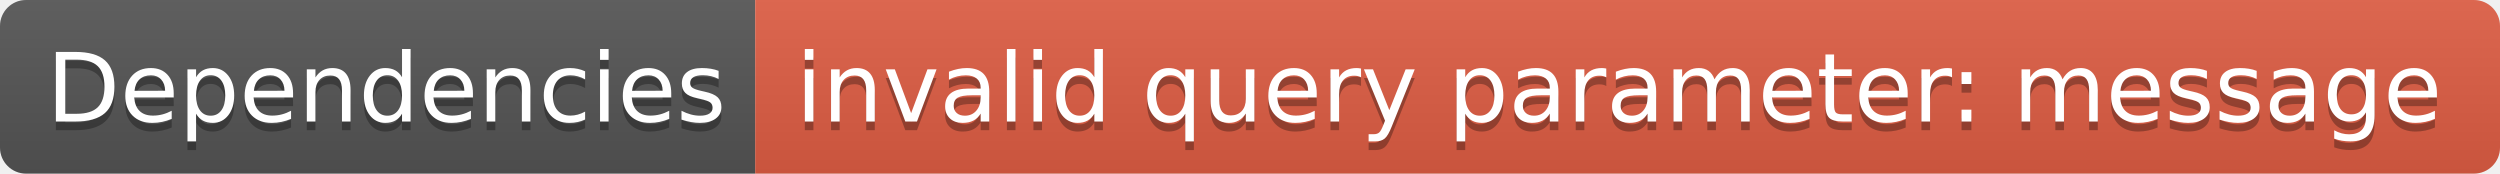
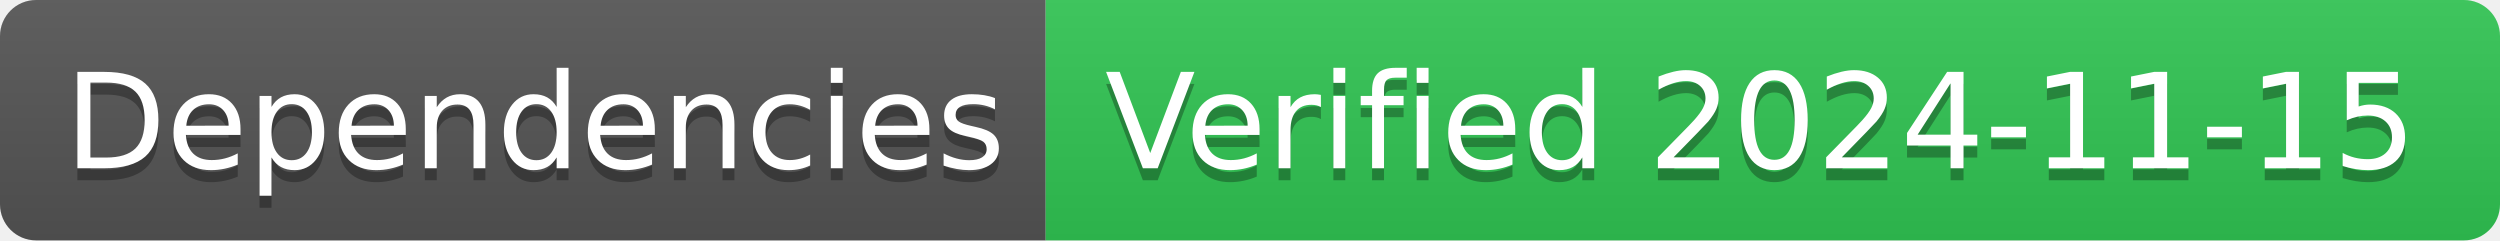
- <svg xmlns="http://www.w3.org/2000/svg" width="288" height="20" role="img" aria-label="Dependencies: invalid query parameter: message">
+ <svg xmlns="http://www.w3.org/2000/svg" width="208" height="20" role="img" aria-label="Dependencies: Verified 2024-11-15">
  <linearGradient id="s" x2="0" y2="100%">
    <stop offset="0" stop-color="#bbb" stop-opacity=".1" />
    <stop offset="1" stop-opacity=".1" />
  </linearGradient>
  <clipPath id="r">
-     <rect width="288" height="20" rx="3" fill="#fff" />
+     <rect width="208" height="20" rx="3" fill="#fff" />
  </clipPath>
  <g clip-path="url(#r)">
    <rect width="87" height="20" fill="#555" />
-     <rect x="87" width="201" height="20" fill="#e05d44" />
-     <rect width="288" height="20" fill="url(#s)" />
+     <rect x="87" width="121" height="20" fill="#31c653" />
+     <rect width="208" height="20" fill="url(#s)" />
  </g>
  <g fill="#fff" text-anchor="middle" font-family="Verdana,Geneva,DejaVu Sans,sans-serif" text-rendering="geometricPrecision" font-size="110">
    <text aria-hidden="true" x="445" y="150" fill="#010101" fill-opacity=".3" transform="scale(.1)" textLength="770">Dependencies</text>
    <text x="445" y="140" transform="scale(.1)" fill="#fff" textLength="770">Dependencies</text>
-     <text aria-hidden="true" x="1865" y="150" fill="#010101" fill-opacity=".3" transform="scale(.1)" textLength="1910">invalid query parameter: message</text>
-     <text x="1865" y="140" transform="scale(.1)" fill="#fff" textLength="1910">invalid query parameter: message</text>
+     <text aria-hidden="true" x="1465" y="150" fill="#010101" fill-opacity=".3" transform="scale(.1)" textLength="1110">Verified 2024-11-15</text>
+     <text x="1465" y="140" transform="scale(.1)" fill="#fff" textLength="1110">Verified 2024-11-15</text>
  </g>
</svg>
